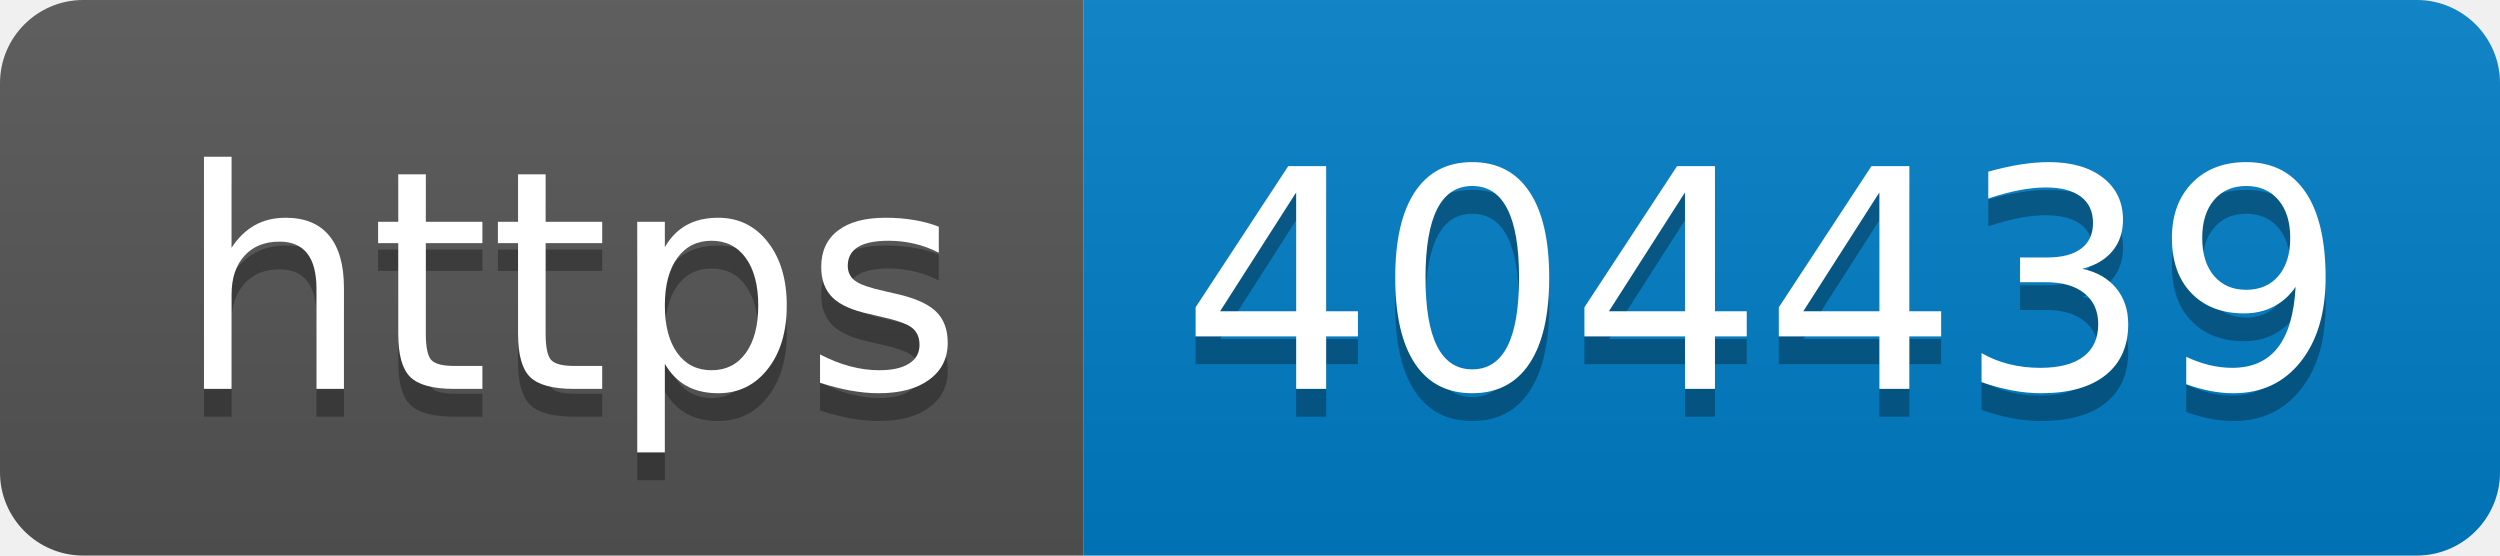
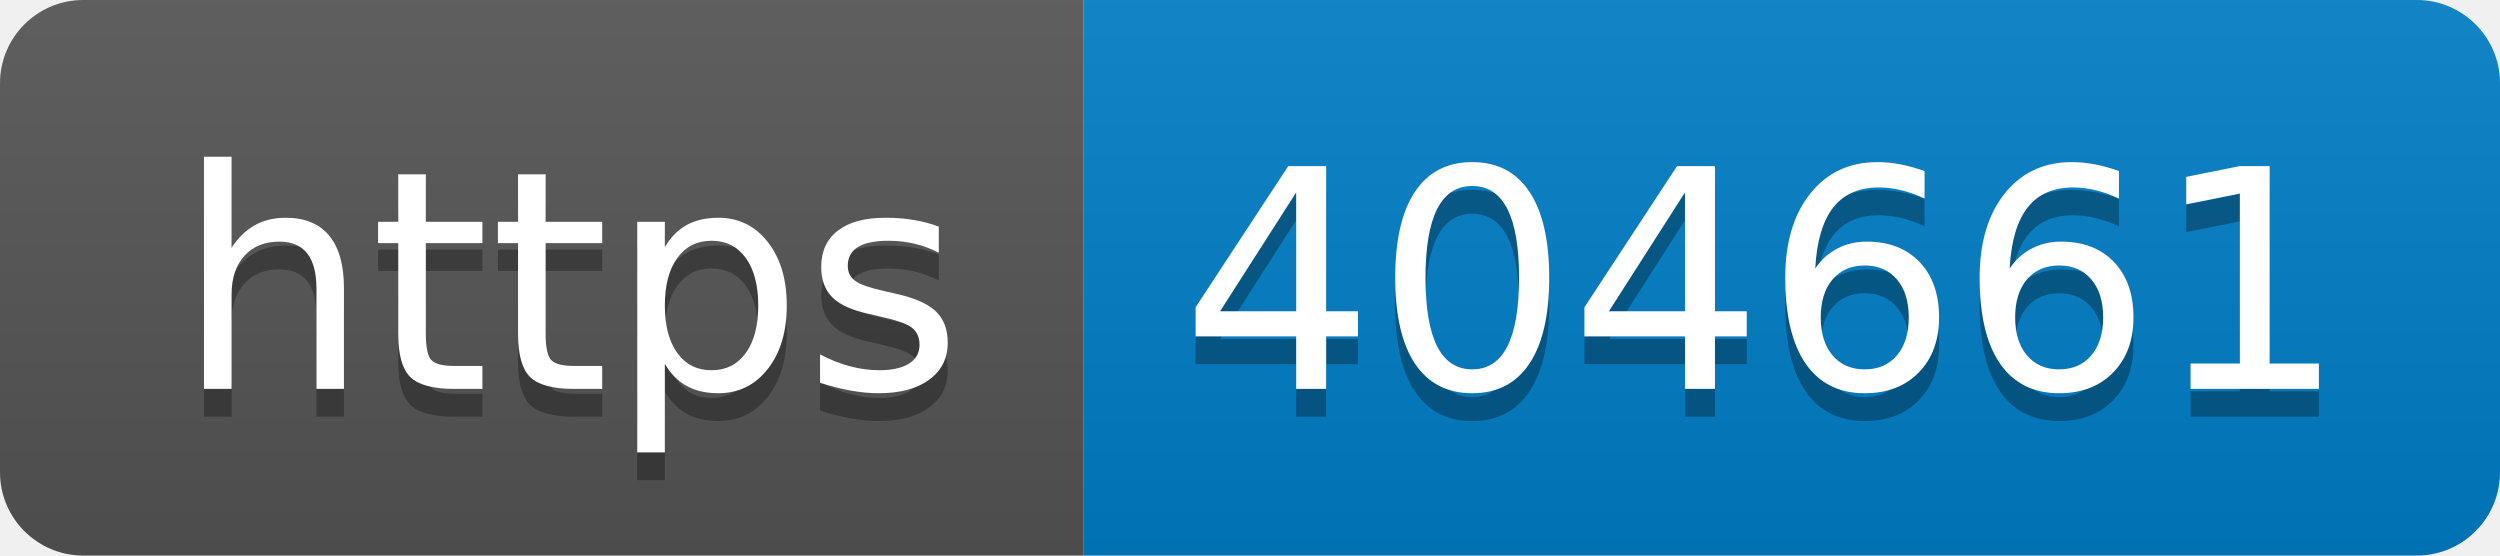
- <svg xmlns="http://www.w3.org/2000/svg" width="90" height="20" role="img" aria-label="https: 404439">
+ <svg xmlns="http://www.w3.org/2000/svg" width="90" height="20" role="img" aria-label="https: 404661">
  <linearGradient id="s" x2="0" y2="100%">
    <stop offset="0" stop-color="#bbb" stop-opacity=".1" />
    <stop offset="1" stop-opacity=".1" />
  </linearGradient>
  <clipPath id="r">
    <rect width="90" height="20" rx="3" fill="#fff" />
  </clipPath>
  <g clip-path="url(#r)">
    <rect width="39" height="20" fill="#555" />
    <rect x="39" width="51" height="20" fill="#007ec6" />
    <rect width="90" height="20" fill="url(#s)" />
  </g>
  <g fill="#fff" text-anchor="middle" font-family="Verdana,Geneva,DejaVu Sans,sans-serif" text-rendering="geometricPrecision" font-size="110">
    <text aria-hidden="true" x="205" y="150" fill="#010101" fill-opacity=".3" transform="scale(.1)" textLength="290">https</text>
    <text x="205" y="140" transform="scale(.1)" fill="#fff" textLength="290">https</text>
-     <text aria-hidden="true" x="635" y="150" fill="#010101" fill-opacity=".3" transform="scale(.1)" textLength="410">404439</text>
-     <text x="635" y="140" transform="scale(.1)" fill="#fff" textLength="410">404439</text>
+     <text aria-hidden="true" x="635" y="150" fill="#010101" fill-opacity=".3" transform="scale(.1)" textLength="410">404661</text>
+     <text x="635" y="140" transform="scale(.1)" fill="#fff" textLength="410">404661</text>
  </g>
</svg>
